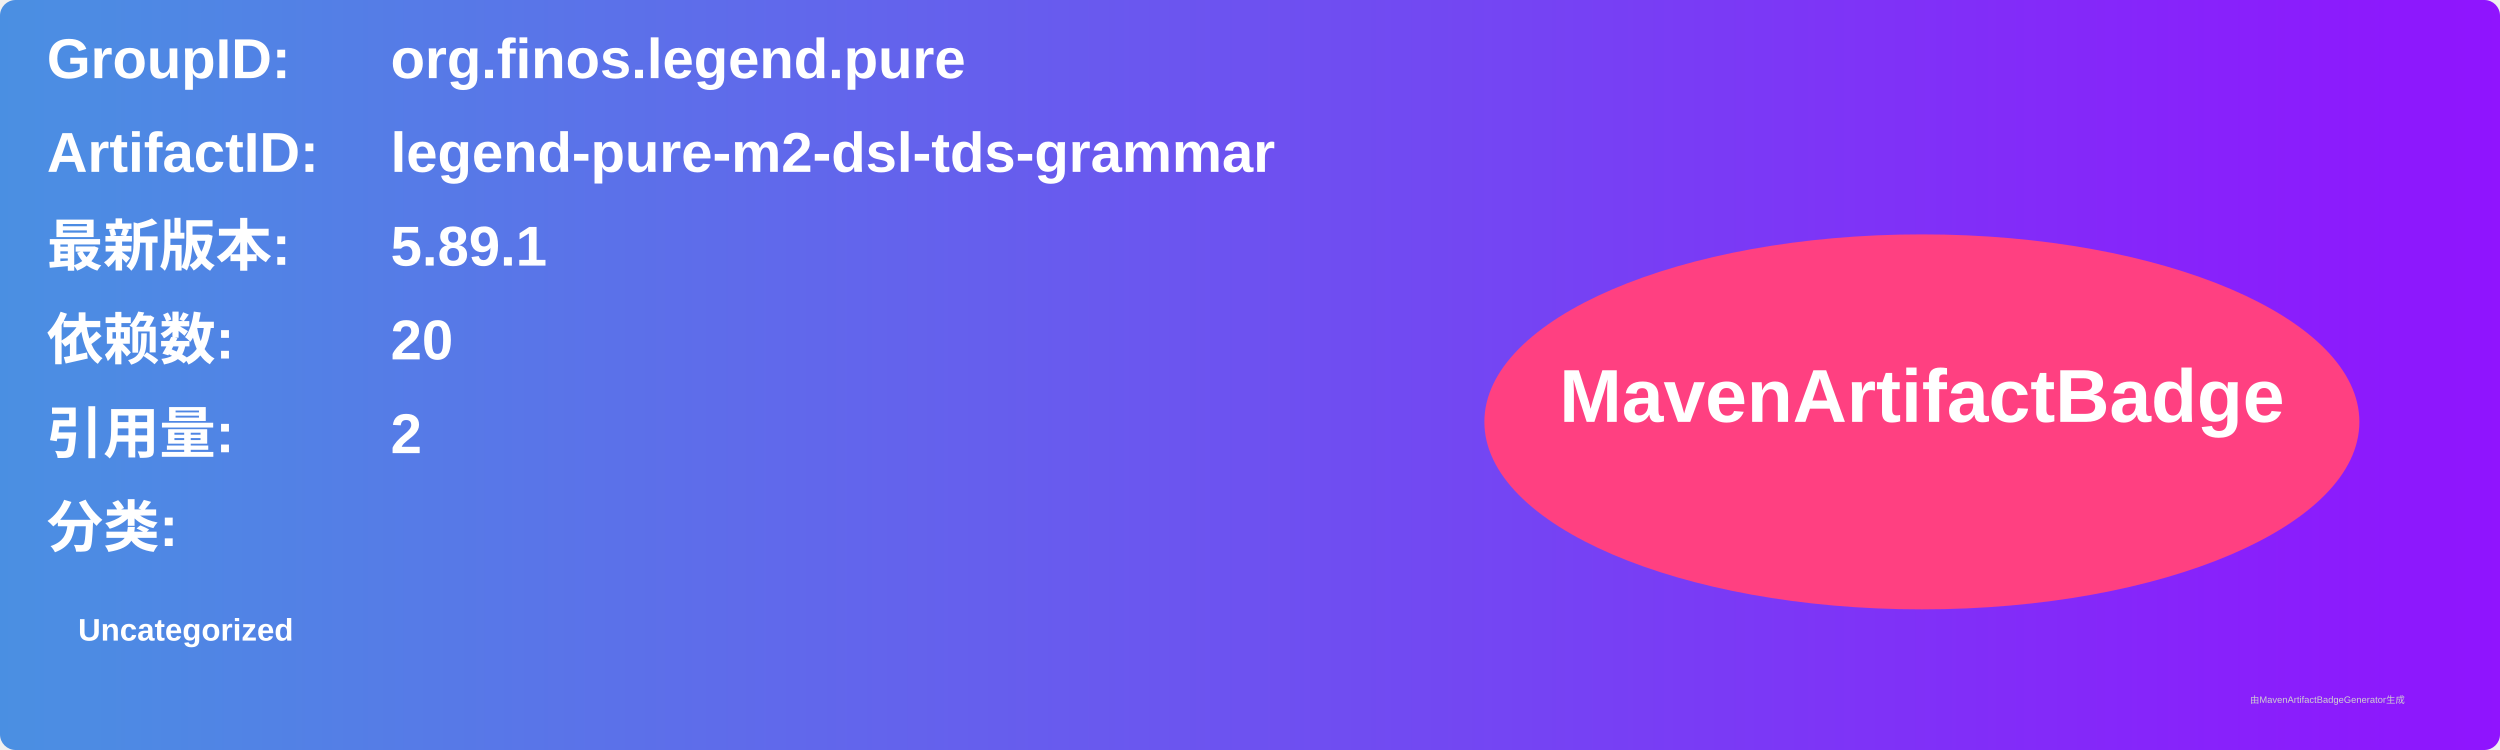
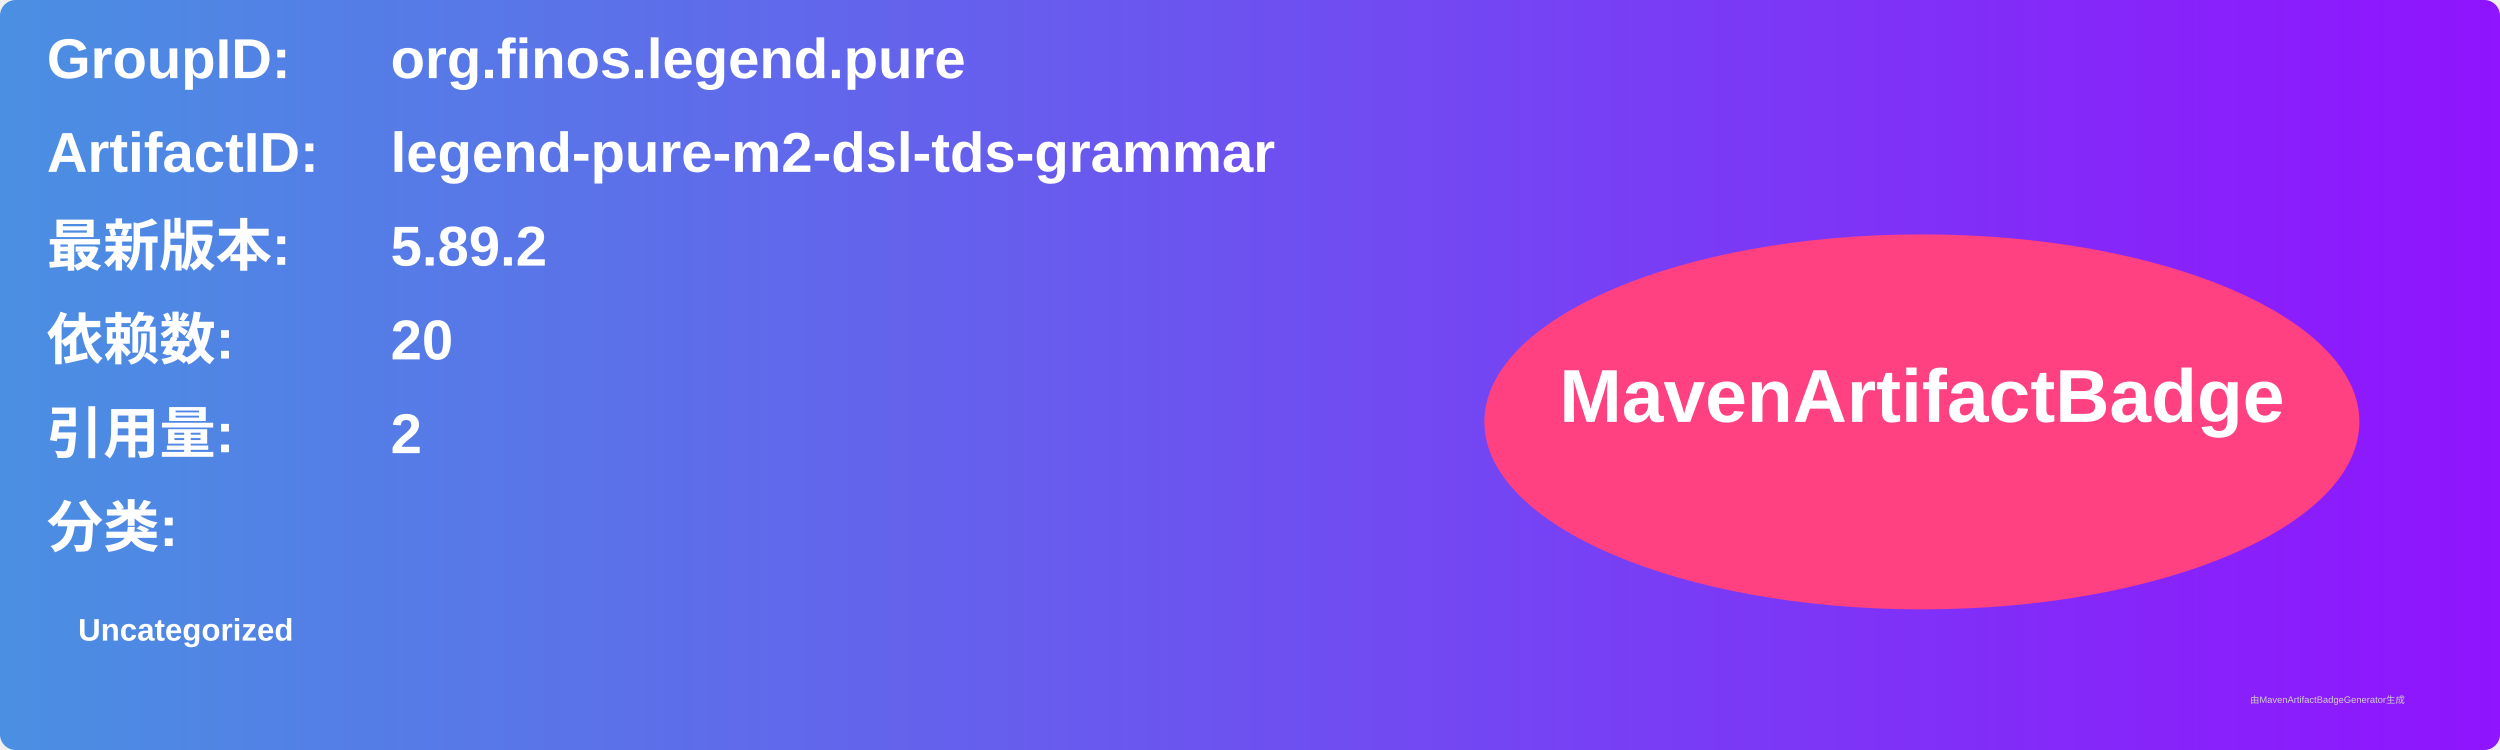
<svg xmlns="http://www.w3.org/2000/svg" width="800" height="240" viewBox="0 0 800 240">
  <linearGradient id="grad" x1="0%" y1="0%" x2="100%" y2="0%">
    <stop offset="0%" stop-color="#4a90e2" />
    <stop offset="100%" stop-color="#9013fe" />
  </linearGradient>
  <rect width="100%" height="100%" rx="5" ry="5" fill="url(#grad)" />
  <g transform="translate(15, 15)">
    <text x="0" y="10" font-family="Arial" font-size="18" fill="white" font-weight="bold" width="260">GroupID:</text>
    <text x="110" y="10" font-family="Arial" font-size="18" fill="white" font-weight="bold" width="460">org.finos.legend.pure</text>
    <text x="0" y="40" font-family="Arial" font-size="18" fill="white" font-weight="bold" width="260">ArtifactID:</text>
    <text x="110" y="40" font-family="Arial" font-size="18" fill="white" font-weight="bold" width="460">legend-pure-m2-dsl-tds-grammar</text>
    <text x="0" y="70" font-family="Arial" font-size="18" fill="white" font-weight="bold">最新版本:</text>
    <text x="110" y="70" font-family="Arial" font-size="18" fill="white" font-weight="bold">
-       <tspan font-weight="bold">5.89.1</tspan>
+       <tspan font-weight="bold">5.89.2</tspan>
    </text>
    <text x="0" y="100" font-family="Arial" font-size="18" fill="white" font-weight="bold">依赖数: </text>
    <text x="110" y="100" font-family="Arial" font-size="18" fill="white">
      <tspan font-weight="bold">20</tspan>
    </text>
    <text x="0" y="130" font-family="Arial" font-size="18" fill="white" font-weight="bold">引用量: </text>
    <text x="110" y="130" font-family="Arial" font-size="18" fill="white">
      <tspan font-weight="bold">2</tspan>
    </text>
    <text x="0" y="160" font-family="Arial" font-size="18" fill="white" font-weight="bold">分类:</text>
    <text x="10" y="190" font-family="Arial" font-size="10" fill="white">
      <tspan font-weight="bold">Uncategorized</tspan>
    </text>
    <ellipse cx="600" cy="120" rx="140" ry="60" fill="#ff4081" />
    <text x="600" y="120" text-anchor="middle" font-family="Arial" font-size="24" fill="white" font-weight="bold">MavenArtifactBadge</text>
  </g>
  <text x="720" y="225" font-family="Arial" font-size="3" fill="#d0d0d0">由MavenArtifactBadgeGenerator生成</text>
</svg>
